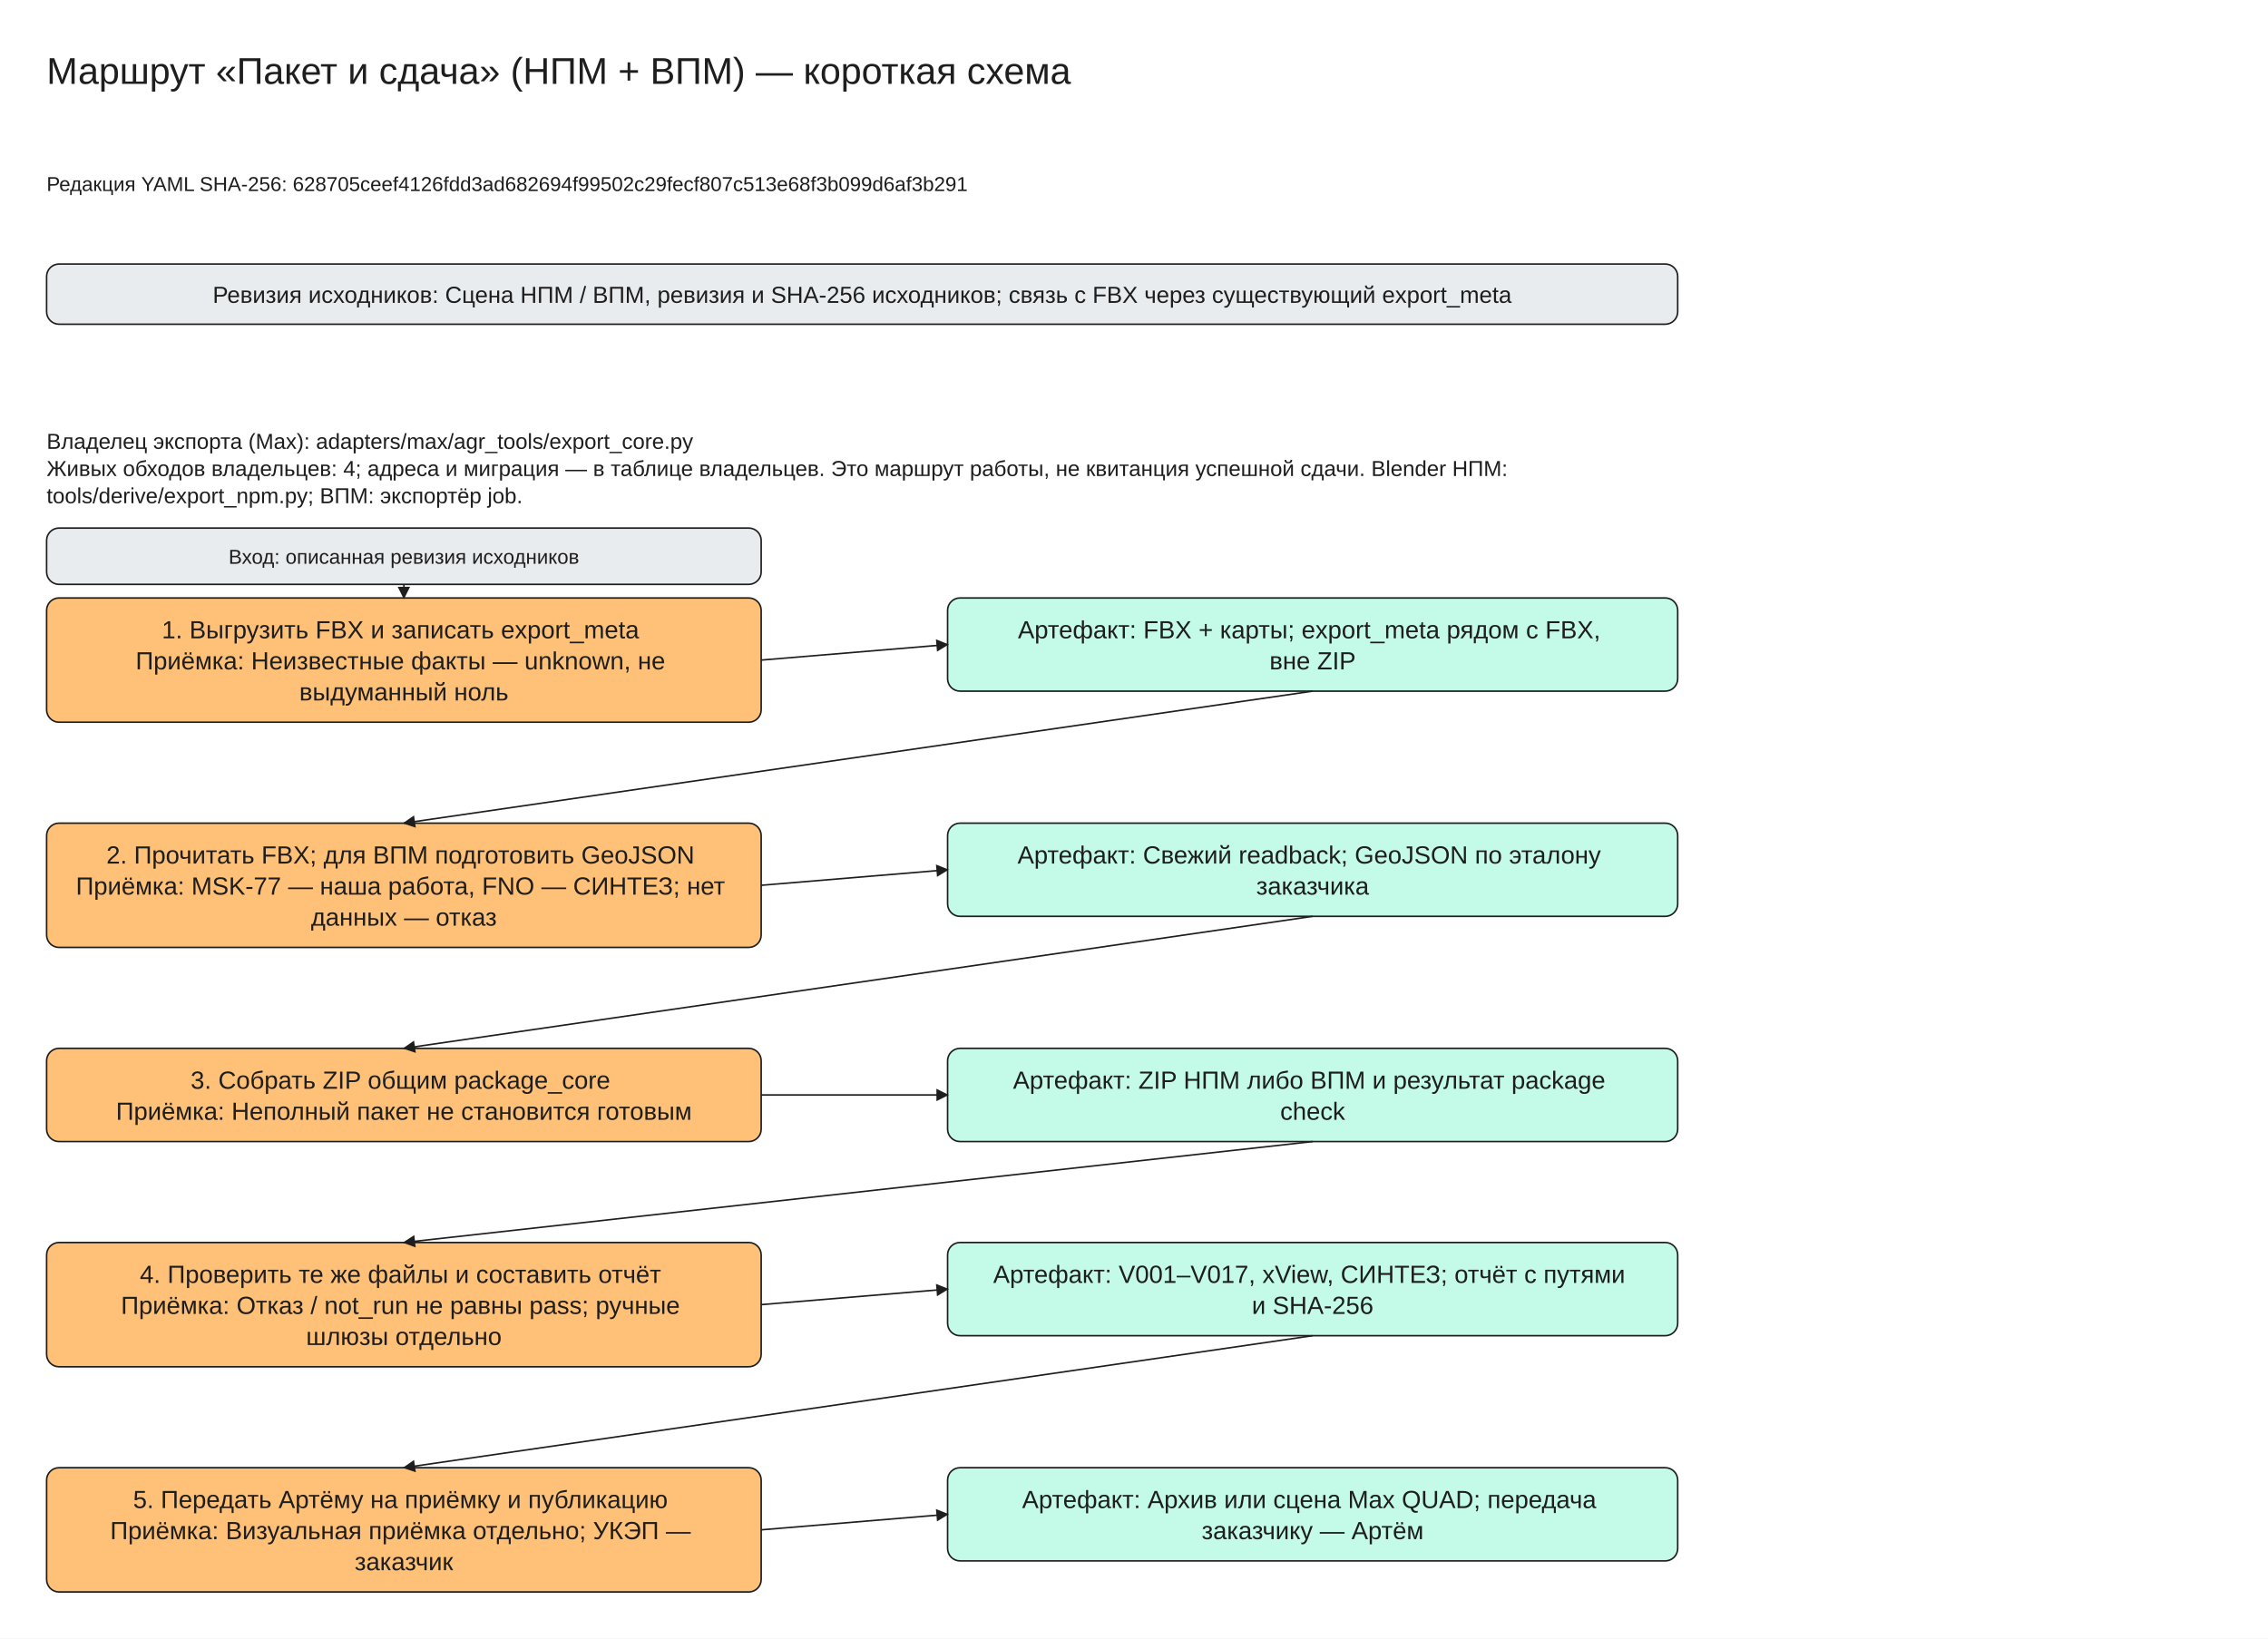
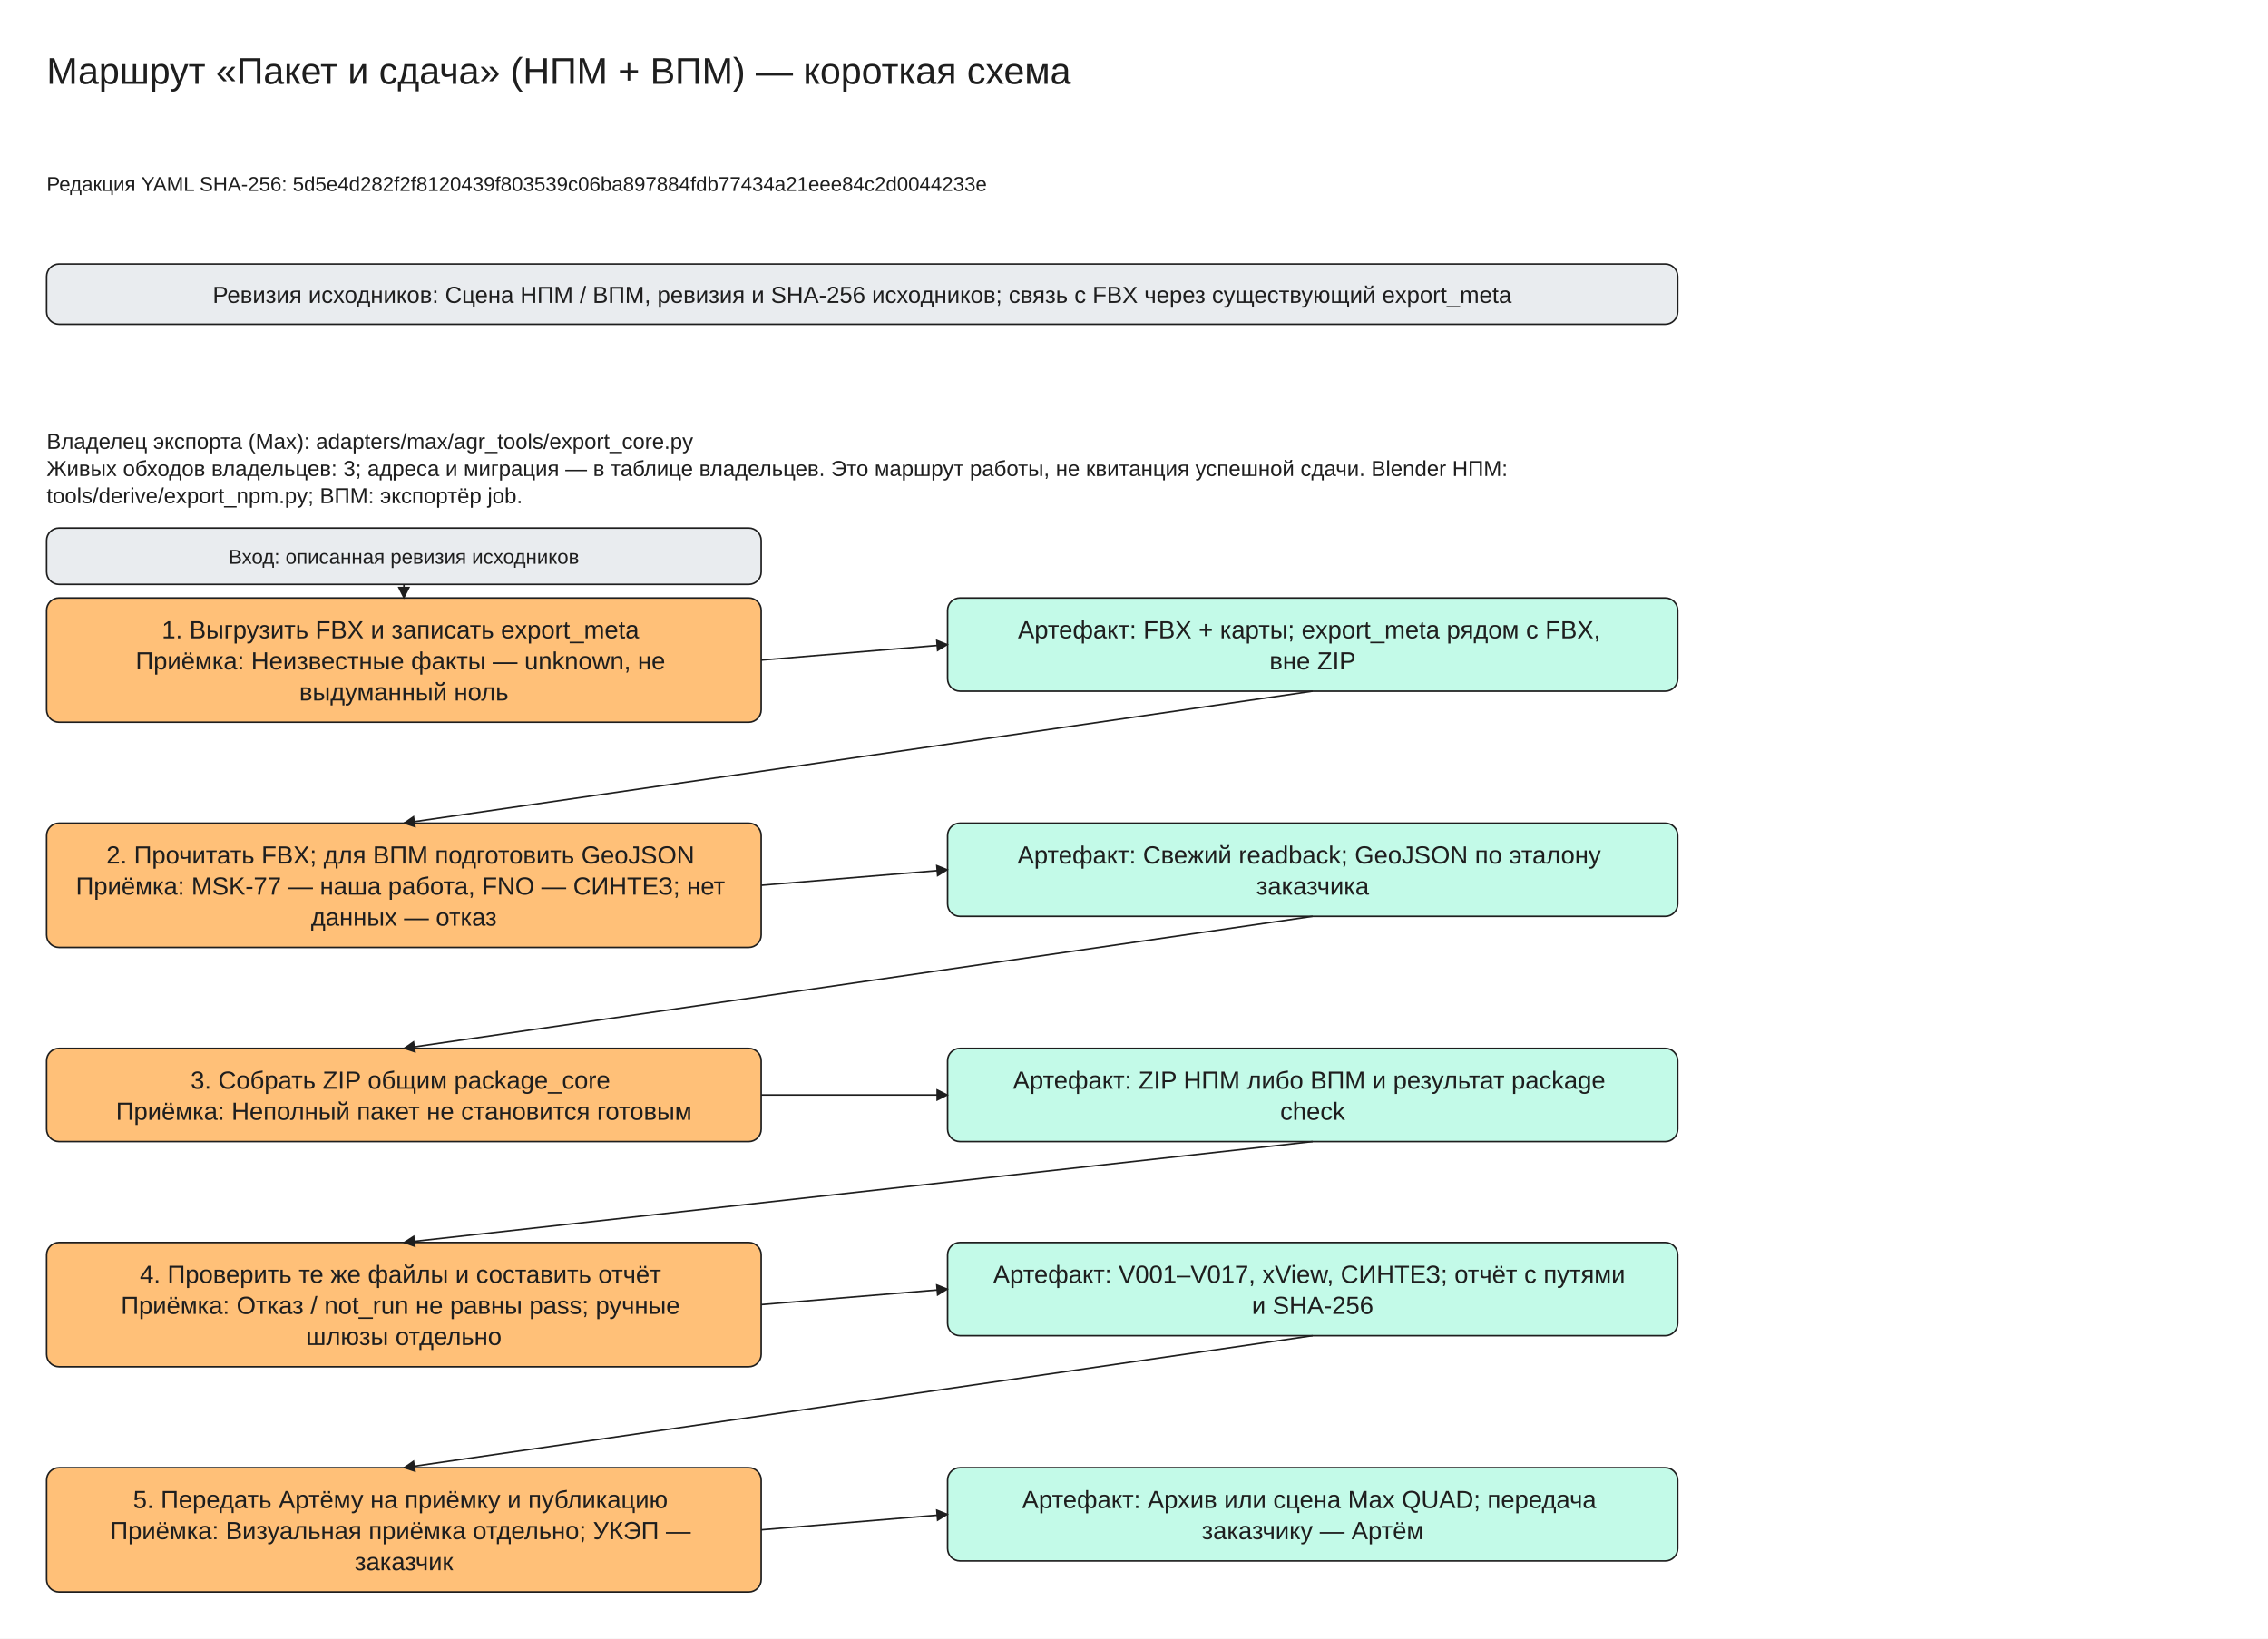
<svg xmlns="http://www.w3.org/2000/svg" viewBox="0 -30 1460 1055" width="1460" height="1055" font-family="Segoe UI, Arial, sans-serif">
  <defs>
    <marker id="arrow" viewBox="0 0 10 10" refX="9" refY="5" markerWidth="8" markerHeight="8" orient="auto-start-reverse">
      <path d="M0,0 L10,5 L0,10 z" fill="#1e1e1e" />
    </marker>
  </defs>
  <rect x="0" y="-30" width="1460" height="1055" fill="#ffffff" />
  <rect x="30" y="140" width="1050" height="38.75" rx="8" fill="#e9ecef" stroke="#1e1e1e" />
  <rect x="30" y="355" width="460" height="80.0" rx="8" fill="#ffc078" stroke="#1e1e1e" />
  <rect x="610" y="355" width="470" height="60.0" rx="8" fill="#c3fae8" stroke="#1e1e1e" />
  <rect x="30" y="310" width="460" height="36.25" rx="8" fill="#e9ecef" stroke="#1e1e1e" />
  <line x1="260.0" y1="346.25" x2="260.0" y2="355.0" stroke="#1e1e1e" marker-end="url(#arrow)" />
  <line x1="490" y1="395.0" x2="610" y2="385.0" stroke="#1e1e1e" marker-end="url(#arrow)" />
  <rect x="30" y="500.0" width="460" height="80.0" rx="8" fill="#ffc078" stroke="#1e1e1e" />
  <rect x="610" y="500.0" width="470" height="60.0" rx="8" fill="#c3fae8" stroke="#1e1e1e" />
  <line x1="845.0" y1="415.0" x2="260.0" y2="500.0" stroke="#1e1e1e" marker-end="url(#arrow)" />
  <line x1="490" y1="540.0" x2="610" y2="530.0" stroke="#1e1e1e" marker-end="url(#arrow)" />
  <rect x="30" y="645.0" width="460" height="60.0" rx="8" fill="#ffc078" stroke="#1e1e1e" />
  <rect x="610" y="645.0" width="470" height="60.0" rx="8" fill="#c3fae8" stroke="#1e1e1e" />
  <line x1="845.0" y1="560.0" x2="260.0" y2="645.0" stroke="#1e1e1e" marker-end="url(#arrow)" />
  <line x1="490" y1="675.0" x2="610" y2="675.0" stroke="#1e1e1e" marker-end="url(#arrow)" />
  <rect x="30" y="770.0" width="460" height="80.0" rx="8" fill="#ffc078" stroke="#1e1e1e" />
  <rect x="610" y="770.0" width="470" height="60.0" rx="8" fill="#c3fae8" stroke="#1e1e1e" />
  <line x1="845.0" y1="705.0" x2="260.0" y2="770.0" stroke="#1e1e1e" marker-end="url(#arrow)" />
  <line x1="490" y1="810.0" x2="610" y2="800.0" stroke="#1e1e1e" marker-end="url(#arrow)" />
  <rect x="30" y="915.0" width="460" height="80.0" rx="8" fill="#ffc078" stroke="#1e1e1e" />
  <rect x="610" y="915.0" width="470" height="60.0" rx="8" fill="#c3fae8" stroke="#1e1e1e" />
  <line x1="845.0" y1="830.0" x2="260.0" y2="915.0" stroke="#1e1e1e" marker-end="url(#arrow)" />
  <line x1="490" y1="955.0" x2="610" y2="945.0" stroke="#1e1e1e" marker-end="url(#arrow)" />
  <text x="30" y="0" font-size="24" text-anchor="start" fill="#1e1e1e">
    <tspan x="30" dy="24">Маршрут «Пакет и сдача» (НПМ + ВПМ) — короткая схема</tspan>
  </text>
  <text x="30" y="80" font-size="13" text-anchor="start" fill="#1e1e1e">
-     <tspan x="30" dy="13">Редакция YAML SHA-256: 628705ceef4126fdd3ad682694f99502c29fecf807c513e68f3b099d6af3b291</tspan>
+     <tspan x="30" dy="13">Редакция YAML SHA-256: 5d5e4d282f2f8120439f803539c06ba897884fdb77434a21eee84c2d0044233e</tspan>
  </text>
  <text x="555.0" y="150.0" font-size="15" text-anchor="middle" fill="#1e1e1e">
    <tspan x="555.0" dy="15">Ревизия исходников: Сцена НПМ / ВПМ, ревизия и SHA-256 исходников; связь с FBX через существующий export_meta</tspan>
  </text>
  <text x="30" y="245" font-size="14" text-anchor="start" fill="#1e1e1e">
    <tspan x="30" dy="14">Владелец экспорта (Max): adapters/max/agr_tools/export_core.py</tspan>
-     <tspan x="30" dy="17.5">Живых обходов владельцев: 4; адреса и миграция — в таблице владельцев. Это маршрут работы, не квитанция успешной сдачи. Blender НПМ:</tspan>
+     <tspan x="30" dy="17.5">Живых обходов владельцев: 3; адреса и миграция — в таблице владельцев. Это маршрут работы, не квитанция успешной сдачи. Blender НПМ:</tspan>
    <tspan x="30" dy="17.5">tools/derive/export_npm.py; ВПМ: экспортёр job.</tspan>
  </text>
  <text x="260.0" y="365.0" font-size="16" text-anchor="middle" fill="#1e1e1e">
    <tspan x="260.0" dy="16">1. Выгрузить FBX и записать export_meta</tspan>
    <tspan x="260.0" dy="20.0">Приёмка: Неизвестные факты — unknown, не</tspan>
    <tspan x="260.0" dy="20.0">выдуманный ноль</tspan>
  </text>
  <text x="845.0" y="365.0" font-size="16" text-anchor="middle" fill="#1e1e1e">
    <tspan x="845.0" dy="16">Артефакт: FBX + карты; export_meta рядом с FBX,</tspan>
    <tspan x="845.0" dy="20.0">вне ZIP</tspan>
  </text>
  <text x="260.0" y="320.0" font-size="13" text-anchor="middle" fill="#1e1e1e">
    <tspan x="260.0" dy="13">Вход: описанная ревизия исходников</tspan>
  </text>
  <text x="260.0" y="510.0" font-size="16" text-anchor="middle" fill="#1e1e1e">
    <tspan x="260.0" dy="16">2. Прочитать FBX; для ВПМ подготовить GeoJSON</tspan>
    <tspan x="260.0" dy="20.0">Приёмка: MSK-77 — наша работа, FNO — СИНТЕЗ; нет</tspan>
    <tspan x="260.0" dy="20.0">данных — отказ</tspan>
  </text>
  <text x="845.0" y="510.0" font-size="16" text-anchor="middle" fill="#1e1e1e">
    <tspan x="845.0" dy="16">Артефакт: Свежий readback; GeoJSON по эталону</tspan>
    <tspan x="845.0" dy="20.0">заказчика</tspan>
  </text>
  <text x="260.0" y="655.0" font-size="16" text-anchor="middle" fill="#1e1e1e">
    <tspan x="260.0" dy="16">3. Собрать ZIP общим package_core</tspan>
    <tspan x="260.0" dy="20.0">Приёмка: Неполный пакет не становится готовым</tspan>
  </text>
  <text x="845.0" y="655.0" font-size="16" text-anchor="middle" fill="#1e1e1e">
    <tspan x="845.0" dy="16">Артефакт: ZIP НПМ либо ВПМ и результат package</tspan>
    <tspan x="845.0" dy="20.0">check</tspan>
  </text>
  <text x="260.0" y="780.0" font-size="16" text-anchor="middle" fill="#1e1e1e">
    <tspan x="260.0" dy="16">4. Проверить те же файлы и составить отчёт</tspan>
    <tspan x="260.0" dy="20.0">Приёмка: Отказ / not_run не равны pass; ручные</tspan>
    <tspan x="260.0" dy="20.0">шлюзы отдельно</tspan>
  </text>
  <text x="845.0" y="780.0" font-size="16" text-anchor="middle" fill="#1e1e1e">
    <tspan x="845.0" dy="16">Артефакт: V001–V017, xView, СИНТЕЗ; отчёт с путями</tspan>
    <tspan x="845.0" dy="20.0">и SHA-256</tspan>
  </text>
  <text x="260.0" y="925.0" font-size="16" text-anchor="middle" fill="#1e1e1e">
    <tspan x="260.0" dy="16">5. Передать Артёму на приёмку и публикацию</tspan>
    <tspan x="260.0" dy="20.0">Приёмка: Визуальная приёмка отдельно; УКЭП —</tspan>
    <tspan x="260.0" dy="20.0">заказчик</tspan>
  </text>
  <text x="845.0" y="925.0" font-size="16" text-anchor="middle" fill="#1e1e1e">
    <tspan x="845.0" dy="16">Артефакт: Архив или сцена Max QUAD; передача</tspan>
    <tspan x="845.0" dy="20.0">заказчику — Артём</tspan>
  </text>
</svg>
